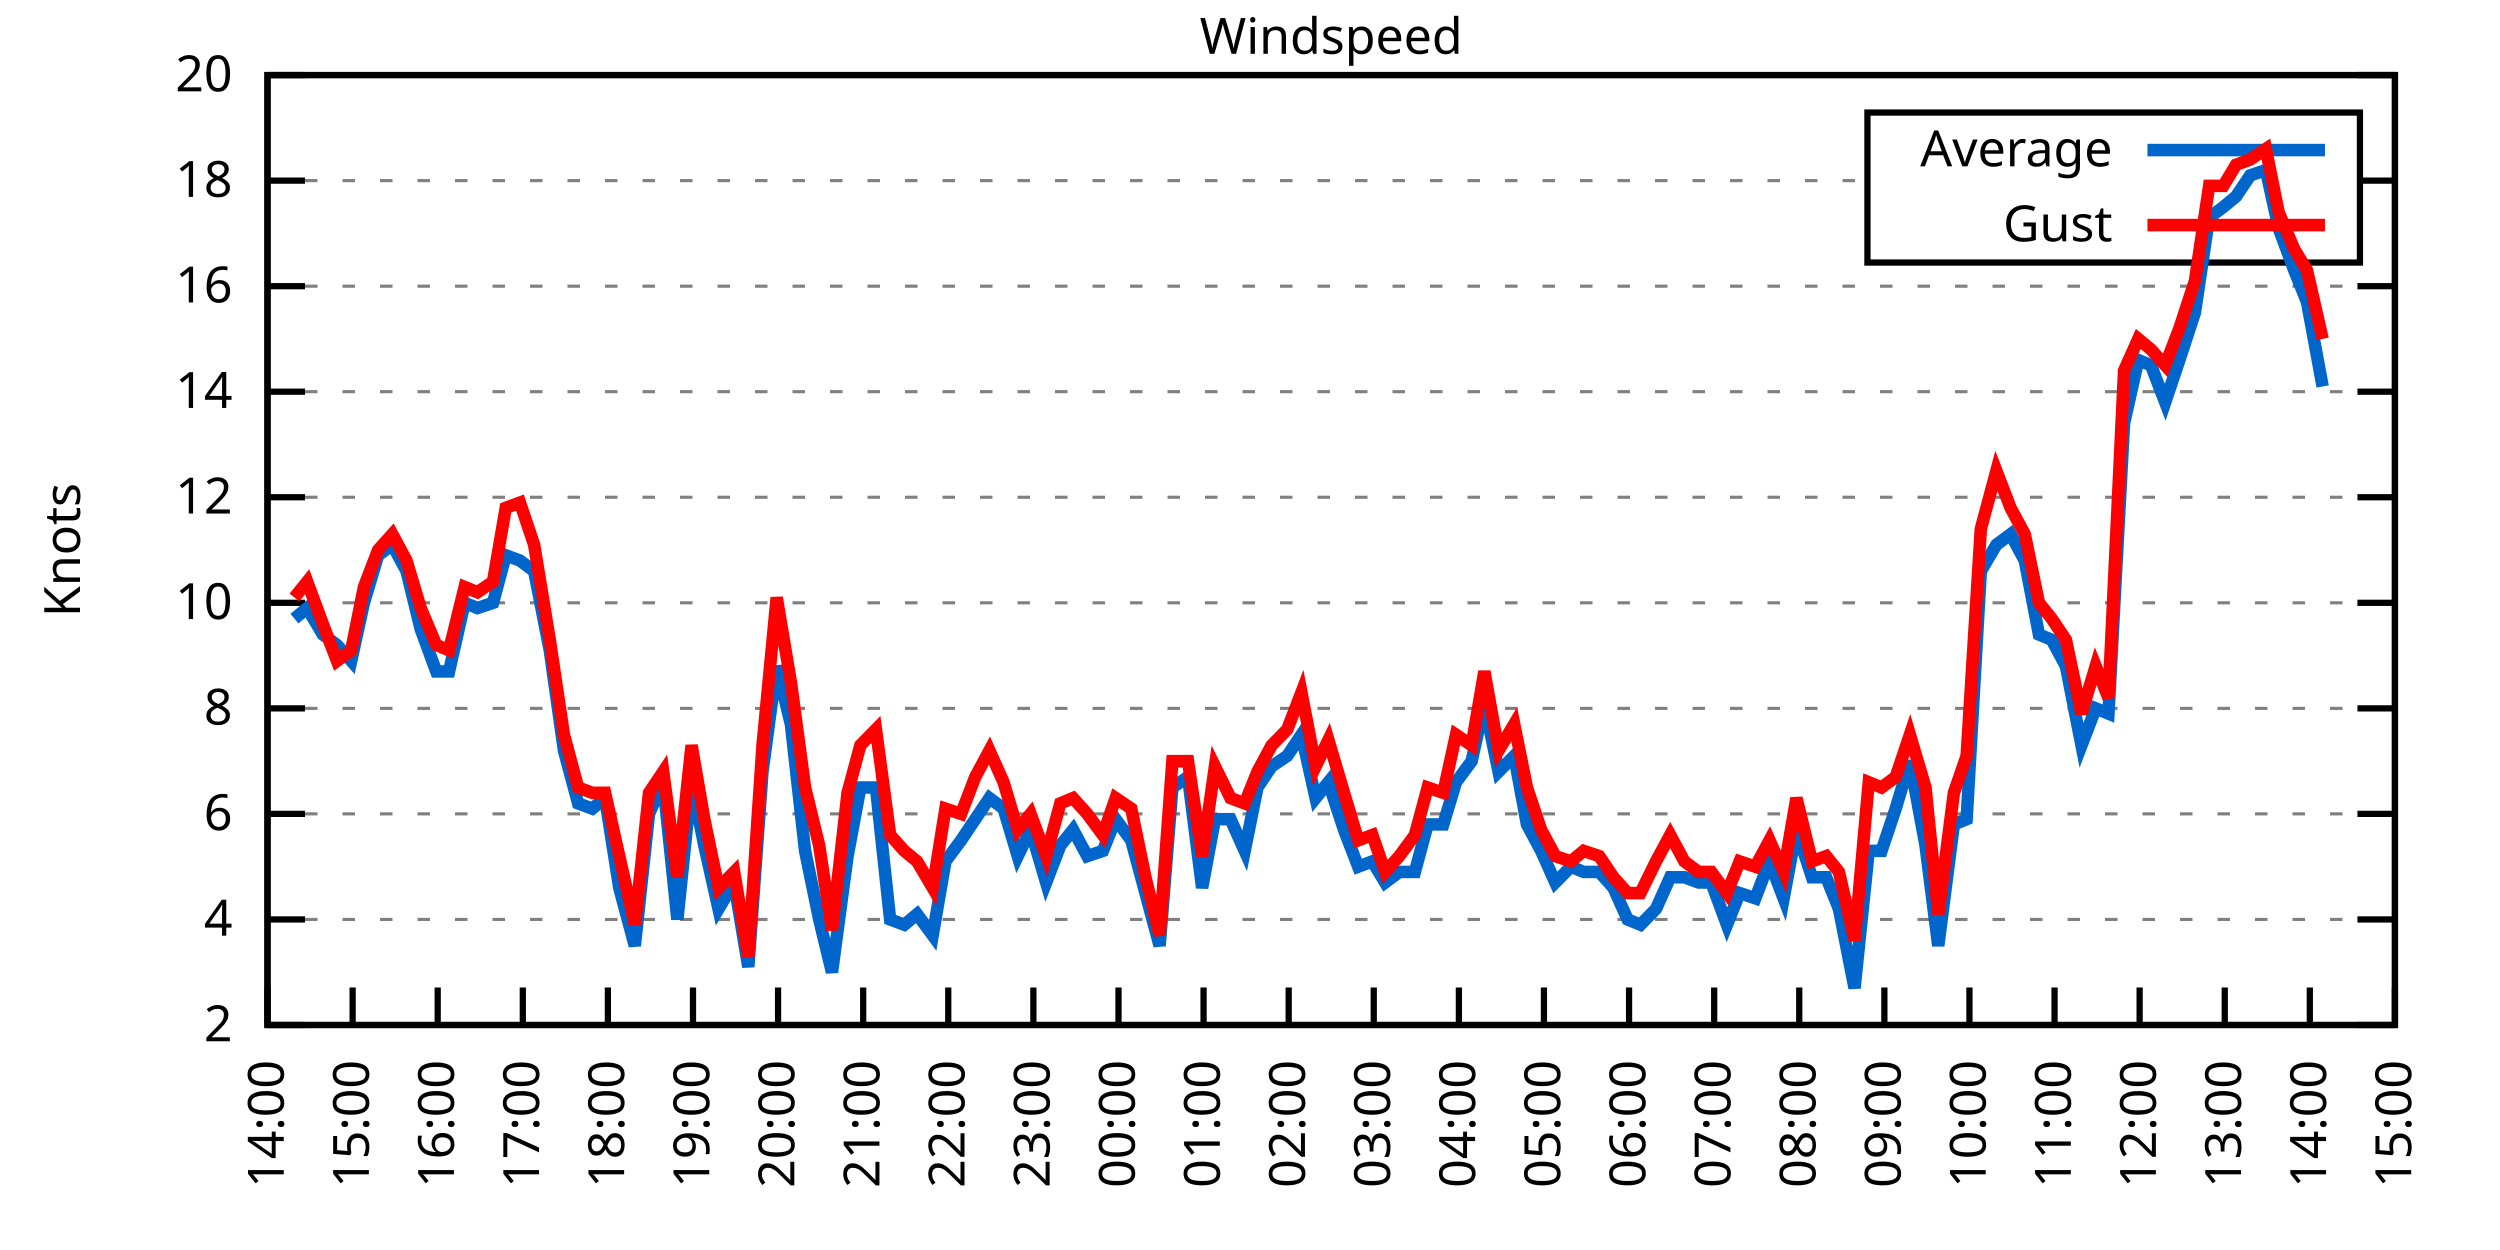
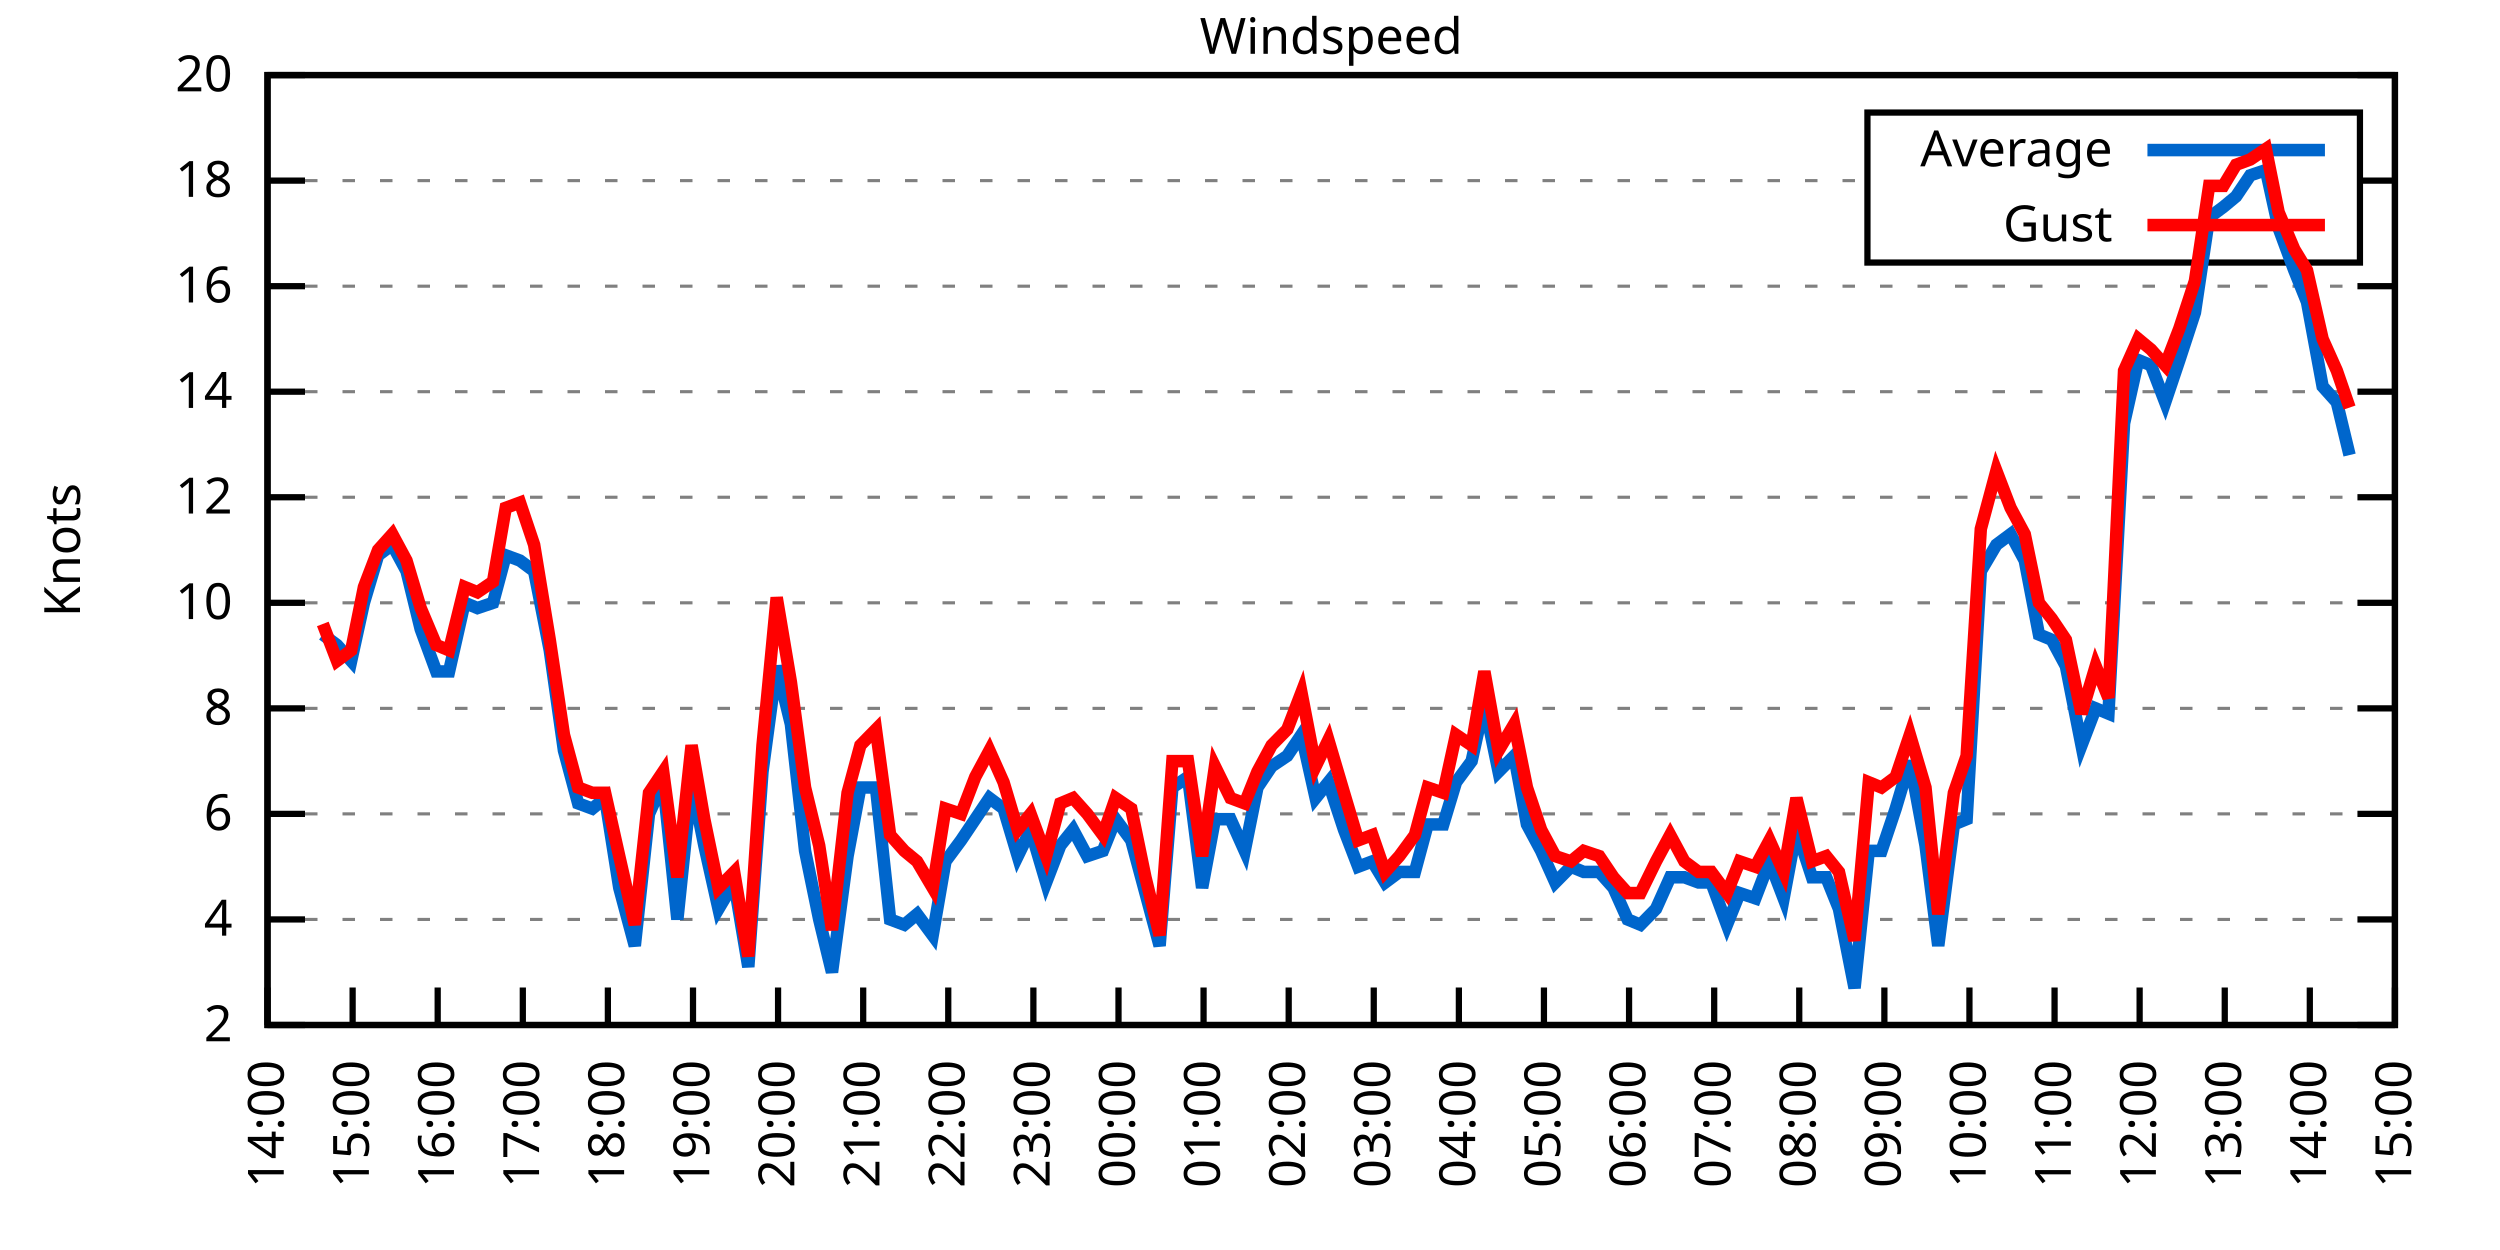
<svg xmlns="http://www.w3.org/2000/svg" xmlns:xlink="http://www.w3.org/1999/xlink" width="400" height="200" viewBox="0 0 400 200">
  <g id="gnuplot_canvas">
    <rect x="0" y="0" width="400" height="200" fill="none" />
    <defs>
      <circle id="gpDot" r="0.5" stroke-width="0.5" stroke="currentColor" />
      <path id="gpPt0" stroke-width="0.333" stroke="currentColor" d="M-1,0 h2 M0,-1 v2" />
      <path id="gpPt1" stroke-width="0.333" stroke="currentColor" d="M-1,-1 L1,1 M1,-1 L-1,1" />
      <path id="gpPt2" stroke-width="0.333" stroke="currentColor" d="M-1,0 L1,0 M0,-1 L0,1 M-1,-1 L1,1 M-1,1 L1,-1" />
      <rect id="gpPt3" stroke-width="0.333" stroke="currentColor" x="-1" y="-1" width="2" height="2" />
      <rect id="gpPt4" stroke-width="0.333" stroke="currentColor" fill="currentColor" x="-1" y="-1" width="2" height="2" />
      <circle id="gpPt5" stroke-width="0.333" stroke="currentColor" cx="0" cy="0" r="1" />
      <use xlink:href="#gpPt5" id="gpPt6" fill="currentColor" stroke="none" />
      <path id="gpPt7" stroke-width="0.333" stroke="currentColor" d="M0,-1.33 L-1.33,0.67 L1.33,0.67 z" />
      <use xlink:href="#gpPt7" id="gpPt8" fill="currentColor" stroke="none" />
      <use xlink:href="#gpPt7" id="gpPt9" stroke="currentColor" transform="rotate(180)" />
      <use xlink:href="#gpPt9" id="gpPt10" fill="currentColor" stroke="none" />
      <use xlink:href="#gpPt3" id="gpPt11" stroke="currentColor" transform="rotate(45)" />
      <use xlink:href="#gpPt11" id="gpPt12" fill="currentColor" stroke="none" />
      <path id="gpPt13" stroke-width="0.333" stroke="currentColor" d="M0,1.330 L1.265,0.411 L0.782,-1.067 L-0.782,-1.076 L-1.265,0.411 z" />
      <use xlink:href="#gpPt13" id="gpPt14" fill="currentColor" stroke="none" />
      <filter id="textbox" filterUnits="objectBoundingBox" x="0" y="0" height="1" width="1">
        <feFlood flood-color="white" flood-opacity="1" result="bgnd" />
        <feComposite in="SourceGraphic" in2="bgnd" operator="atop" />
      </filter>
      <filter id="greybox" filterUnits="objectBoundingBox" x="0" y="0" height="1" width="1">
        <feFlood flood-color="lightgrey" flood-opacity="1" result="grey" />
        <feComposite in="SourceGraphic" in2="grey" operator="atop" />
      </filter>
    </defs>
    <g fill="none" color="white" stroke="currentColor" stroke-width="1.00" stroke-linecap="butt" stroke-linejoin="miter">
</g>
    <g fill="none" color="black" stroke="currentColor" stroke-width="1.00" stroke-linecap="butt" stroke-linejoin="miter">
      <g stroke="none" shape-rendering="crispEdges">
        <polygon fill="rgb(255, 255, 255)" points="42.80,164.00 383.18,164.00 383.18,12.02 42.80,12.02 " />
      </g>
    </g>
    <g fill="none" color="black" stroke="currentColor" stroke-width="1.00" stroke-linecap="butt" stroke-linejoin="miter">
</g>
    <g fill="none" color="black" stroke="black" stroke-width="0.50" stroke-linecap="butt" stroke-linejoin="miter">
</g>
    <g fill="none" color="gray" stroke="currentColor" stroke-width="0.50" stroke-linecap="butt" stroke-linejoin="miter">
      <path stroke="gray" stroke-dasharray="2,4" class="gridline" d="M42.80,164.00 L383.19,164.00  " />
    </g>
    <g fill="none" color="gray" stroke="gray" stroke-width="1.00" stroke-linecap="butt" stroke-linejoin="miter">
</g>
    <g fill="none" color="black" stroke="currentColor" stroke-width="1.00" stroke-linecap="butt" stroke-linejoin="miter">
      <path stroke="black" d="M42.80,164.00 L48.80,164.00 M383.19,164.00 L377.19,164.00  " />
      <g transform="translate(37.20,166.60)" stroke="none" fill="black" font-family="Sans" font-size="8.00" text-anchor="end">
        <text>
          <tspan font-family="Sans"> 2</tspan>
        </text>
      </g>
    </g>
    <g fill="none" color="black" stroke="currentColor" stroke-width="1.00" stroke-linecap="butt" stroke-linejoin="miter">
</g>
    <g fill="none" color="black" stroke="black" stroke-width="0.50" stroke-linecap="butt" stroke-linejoin="miter">
</g>
    <g fill="none" color="gray" stroke="currentColor" stroke-width="0.50" stroke-linecap="butt" stroke-linejoin="miter">
      <path stroke="gray" stroke-dasharray="2,4" class="gridline" d="M42.80,147.11 L383.19,147.11  " />
    </g>
    <g fill="none" color="gray" stroke="gray" stroke-width="1.00" stroke-linecap="butt" stroke-linejoin="miter">
</g>
    <g fill="none" color="black" stroke="currentColor" stroke-width="1.00" stroke-linecap="butt" stroke-linejoin="miter">
      <path stroke="black" d="M42.80,147.11 L48.80,147.11 M383.19,147.11 L377.19,147.11  " />
      <g transform="translate(37.20,149.71)" stroke="none" fill="black" font-family="Sans" font-size="8.00" text-anchor="end">
        <text>
          <tspan font-family="Sans"> 4</tspan>
        </text>
      </g>
    </g>
    <g fill="none" color="black" stroke="currentColor" stroke-width="1.00" stroke-linecap="butt" stroke-linejoin="miter">
</g>
    <g fill="none" color="black" stroke="black" stroke-width="0.50" stroke-linecap="butt" stroke-linejoin="miter">
</g>
    <g fill="none" color="gray" stroke="currentColor" stroke-width="0.50" stroke-linecap="butt" stroke-linejoin="miter">
      <path stroke="gray" stroke-dasharray="2,4" class="gridline" d="M42.80,130.22 L383.19,130.22  " />
    </g>
    <g fill="none" color="gray" stroke="gray" stroke-width="1.00" stroke-linecap="butt" stroke-linejoin="miter">
</g>
    <g fill="none" color="black" stroke="currentColor" stroke-width="1.00" stroke-linecap="butt" stroke-linejoin="miter">
      <path stroke="black" d="M42.80,130.22 L48.80,130.22 M383.19,130.22 L377.19,130.22  " />
      <g transform="translate(37.20,132.82)" stroke="none" fill="black" font-family="Sans" font-size="8.00" text-anchor="end">
        <text>
          <tspan font-family="Sans"> 6</tspan>
        </text>
      </g>
    </g>
    <g fill="none" color="black" stroke="currentColor" stroke-width="1.00" stroke-linecap="butt" stroke-linejoin="miter">
</g>
    <g fill="none" color="black" stroke="black" stroke-width="0.50" stroke-linecap="butt" stroke-linejoin="miter">
</g>
    <g fill="none" color="gray" stroke="currentColor" stroke-width="0.50" stroke-linecap="butt" stroke-linejoin="miter">
      <path stroke="gray" stroke-dasharray="2,4" class="gridline" d="M42.80,113.34 L383.19,113.34  " />
    </g>
    <g fill="none" color="gray" stroke="gray" stroke-width="1.00" stroke-linecap="butt" stroke-linejoin="miter">
</g>
    <g fill="none" color="black" stroke="currentColor" stroke-width="1.00" stroke-linecap="butt" stroke-linejoin="miter">
      <path stroke="black" d="M42.80,113.34 L48.80,113.34 M383.19,113.34 L377.19,113.34  " />
      <g transform="translate(37.20,115.94)" stroke="none" fill="black" font-family="Sans" font-size="8.00" text-anchor="end">
        <text>
          <tspan font-family="Sans"> 8</tspan>
        </text>
      </g>
    </g>
    <g fill="none" color="black" stroke="currentColor" stroke-width="1.00" stroke-linecap="butt" stroke-linejoin="miter">
</g>
    <g fill="none" color="black" stroke="black" stroke-width="0.50" stroke-linecap="butt" stroke-linejoin="miter">
</g>
    <g fill="none" color="gray" stroke="currentColor" stroke-width="0.50" stroke-linecap="butt" stroke-linejoin="miter">
      <path stroke="gray" stroke-dasharray="2,4" class="gridline" d="M42.80,96.45 L383.19,96.45  " />
    </g>
    <g fill="none" color="gray" stroke="gray" stroke-width="1.00" stroke-linecap="butt" stroke-linejoin="miter">
</g>
    <g fill="none" color="black" stroke="currentColor" stroke-width="1.00" stroke-linecap="butt" stroke-linejoin="miter">
      <path stroke="black" d="M42.80,96.45 L48.80,96.45 M383.19,96.45 L377.19,96.45  " />
      <g transform="translate(37.20,99.05)" stroke="none" fill="black" font-family="Sans" font-size="8.00" text-anchor="end">
        <text>
          <tspan font-family="Sans"> 10</tspan>
        </text>
      </g>
    </g>
    <g fill="none" color="black" stroke="currentColor" stroke-width="1.00" stroke-linecap="butt" stroke-linejoin="miter">
</g>
    <g fill="none" color="black" stroke="black" stroke-width="0.50" stroke-linecap="butt" stroke-linejoin="miter">
</g>
    <g fill="none" color="gray" stroke="currentColor" stroke-width="0.50" stroke-linecap="butt" stroke-linejoin="miter">
      <path stroke="gray" stroke-dasharray="2,4" class="gridline" d="M42.80,79.56 L383.19,79.56  " />
    </g>
    <g fill="none" color="gray" stroke="gray" stroke-width="1.00" stroke-linecap="butt" stroke-linejoin="miter">
</g>
    <g fill="none" color="black" stroke="currentColor" stroke-width="1.00" stroke-linecap="butt" stroke-linejoin="miter">
      <path stroke="black" d="M42.80,79.56 L48.80,79.56 M383.19,79.56 L377.19,79.56  " />
      <g transform="translate(37.20,82.16)" stroke="none" fill="black" font-family="Sans" font-size="8.00" text-anchor="end">
        <text>
          <tspan font-family="Sans"> 12</tspan>
        </text>
      </g>
    </g>
    <g fill="none" color="black" stroke="currentColor" stroke-width="1.00" stroke-linecap="butt" stroke-linejoin="miter">
</g>
    <g fill="none" color="black" stroke="black" stroke-width="0.50" stroke-linecap="butt" stroke-linejoin="miter">
</g>
    <g fill="none" color="gray" stroke="currentColor" stroke-width="0.50" stroke-linecap="butt" stroke-linejoin="miter">
      <path stroke="gray" stroke-dasharray="2,4" class="gridline" d="M42.80,62.67 L383.19,62.67  " />
    </g>
    <g fill="none" color="gray" stroke="gray" stroke-width="1.00" stroke-linecap="butt" stroke-linejoin="miter">
</g>
    <g fill="none" color="black" stroke="currentColor" stroke-width="1.00" stroke-linecap="butt" stroke-linejoin="miter">
      <path stroke="black" d="M42.80,62.67 L48.80,62.67 M383.19,62.67 L377.19,62.67  " />
      <g transform="translate(37.20,65.27)" stroke="none" fill="black" font-family="Sans" font-size="8.00" text-anchor="end">
        <text>
          <tspan font-family="Sans"> 14</tspan>
        </text>
      </g>
    </g>
    <g fill="none" color="black" stroke="currentColor" stroke-width="1.00" stroke-linecap="butt" stroke-linejoin="miter">
</g>
    <g fill="none" color="black" stroke="black" stroke-width="0.50" stroke-linecap="butt" stroke-linejoin="miter">
</g>
    <g fill="none" color="gray" stroke="currentColor" stroke-width="0.50" stroke-linecap="butt" stroke-linejoin="miter">
      <path stroke="gray" stroke-dasharray="2,4" class="gridline" d="M42.80,45.79 L383.19,45.79  " />
    </g>
    <g fill="none" color="gray" stroke="gray" stroke-width="1.00" stroke-linecap="butt" stroke-linejoin="miter">
</g>
    <g fill="none" color="black" stroke="currentColor" stroke-width="1.00" stroke-linecap="butt" stroke-linejoin="miter">
      <path stroke="black" d="M42.80,45.79 L48.80,45.79 M383.19,45.79 L377.19,45.79  " />
      <g transform="translate(37.20,48.39)" stroke="none" fill="black" font-family="Sans" font-size="8.00" text-anchor="end">
        <text>
          <tspan font-family="Sans"> 16</tspan>
        </text>
      </g>
    </g>
    <g fill="none" color="black" stroke="currentColor" stroke-width="1.00" stroke-linecap="butt" stroke-linejoin="miter">
</g>
    <g fill="none" color="black" stroke="black" stroke-width="0.50" stroke-linecap="butt" stroke-linejoin="miter">
</g>
    <g fill="none" color="gray" stroke="currentColor" stroke-width="0.50" stroke-linecap="butt" stroke-linejoin="miter">
      <path stroke="gray" stroke-dasharray="2,4" class="gridline" d="M42.80,28.90 L298.79,28.90 M377.59,28.90 L383.19,28.90  " />
    </g>
    <g fill="none" color="gray" stroke="gray" stroke-width="1.00" stroke-linecap="butt" stroke-linejoin="miter">
</g>
    <g fill="none" color="black" stroke="currentColor" stroke-width="1.00" stroke-linecap="butt" stroke-linejoin="miter">
      <path stroke="black" d="M42.80,28.90 L48.80,28.90 M383.19,28.90 L377.19,28.90  " />
      <g transform="translate(37.20,31.50)" stroke="none" fill="black" font-family="Sans" font-size="8.00" text-anchor="end">
        <text>
          <tspan font-family="Sans"> 18</tspan>
        </text>
      </g>
    </g>
    <g fill="none" color="black" stroke="currentColor" stroke-width="1.00" stroke-linecap="butt" stroke-linejoin="miter">
</g>
    <g fill="none" color="black" stroke="black" stroke-width="0.50" stroke-linecap="butt" stroke-linejoin="miter">
</g>
    <g fill="none" color="gray" stroke="currentColor" stroke-width="0.50" stroke-linecap="butt" stroke-linejoin="miter">
      <path stroke="gray" stroke-dasharray="2,4" class="gridline" d="M42.80,12.01 L383.19,12.01  " />
    </g>
    <g fill="none" color="gray" stroke="gray" stroke-width="1.00" stroke-linecap="butt" stroke-linejoin="miter">
</g>
    <g fill="none" color="black" stroke="currentColor" stroke-width="1.00" stroke-linecap="butt" stroke-linejoin="miter">
      <path stroke="black" d="M42.80,12.01 L48.80,12.01 M383.19,12.01 L377.19,12.01  " />
      <g transform="translate(37.20,14.61)" stroke="none" fill="black" font-family="Sans" font-size="8.00" text-anchor="end">
        <text>
          <tspan font-family="Sans"> 20</tspan>
        </text>
      </g>
    </g>
    <g fill="none" color="black" stroke="currentColor" stroke-width="1.00" stroke-linecap="butt" stroke-linejoin="miter">
      <path stroke="black" d="M42.80,164.00 L42.80,158.00  " />
      <g transform="translate(45.40,169.60) rotate(270.00)" stroke="none" fill="black" font-family="Sans" font-size="8.00" text-anchor="end">
        <text>
          <tspan font-family="Sans">14:00</tspan>
        </text>
      </g>
    </g>
    <g fill="none" color="black" stroke="currentColor" stroke-width="1.00" stroke-linecap="butt" stroke-linejoin="miter">
      <path stroke="black" d="M56.42,164.00 L56.42,158.00  " />
      <g transform="translate(59.02,169.60) rotate(270.00)" stroke="none" fill="black" font-family="Sans" font-size="8.00" text-anchor="end">
        <text>
          <tspan font-family="Sans">15:00</tspan>
        </text>
      </g>
    </g>
    <g fill="none" color="black" stroke="currentColor" stroke-width="1.00" stroke-linecap="butt" stroke-linejoin="miter">
      <path stroke="black" d="M70.03,164.00 L70.03,158.00  " />
      <g transform="translate(72.63,169.60) rotate(270.00)" stroke="none" fill="black" font-family="Sans" font-size="8.00" text-anchor="end">
        <text>
          <tspan font-family="Sans">16:00</tspan>
        </text>
      </g>
    </g>
    <g fill="none" color="black" stroke="currentColor" stroke-width="1.00" stroke-linecap="butt" stroke-linejoin="miter">
      <path stroke="black" d="M83.65,164.00 L83.65,158.00  " />
      <g transform="translate(86.25,169.60) rotate(270.00)" stroke="none" fill="black" font-family="Sans" font-size="8.00" text-anchor="end">
        <text>
          <tspan font-family="Sans">17:00</tspan>
        </text>
      </g>
    </g>
    <g fill="none" color="black" stroke="currentColor" stroke-width="1.00" stroke-linecap="butt" stroke-linejoin="miter">
      <path stroke="black" d="M97.26,164.00 L97.26,158.00  " />
      <g transform="translate(99.86,169.60) rotate(270.00)" stroke="none" fill="black" font-family="Sans" font-size="8.00" text-anchor="end">
        <text>
          <tspan font-family="Sans">18:00</tspan>
        </text>
      </g>
    </g>
    <g fill="none" color="black" stroke="currentColor" stroke-width="1.00" stroke-linecap="butt" stroke-linejoin="miter">
      <path stroke="black" d="M110.88,164.00 L110.88,158.00  " />
      <g transform="translate(113.48,169.60) rotate(270.00)" stroke="none" fill="black" font-family="Sans" font-size="8.00" text-anchor="end">
        <text>
          <tspan font-family="Sans">19:00</tspan>
        </text>
      </g>
    </g>
    <g fill="none" color="black" stroke="currentColor" stroke-width="1.00" stroke-linecap="butt" stroke-linejoin="miter">
      <path stroke="black" d="M124.49,164.00 L124.49,158.00  " />
      <g transform="translate(127.09,169.60) rotate(270.00)" stroke="none" fill="black" font-family="Sans" font-size="8.00" text-anchor="end">
        <text>
          <tspan font-family="Sans">20:00</tspan>
        </text>
      </g>
    </g>
    <g fill="none" color="black" stroke="currentColor" stroke-width="1.00" stroke-linecap="butt" stroke-linejoin="miter">
      <path stroke="black" d="M138.11,164.00 L138.11,158.00  " />
      <g transform="translate(140.71,169.60) rotate(270.00)" stroke="none" fill="black" font-family="Sans" font-size="8.00" text-anchor="end">
        <text>
          <tspan font-family="Sans">21:00</tspan>
        </text>
      </g>
    </g>
    <g fill="none" color="black" stroke="currentColor" stroke-width="1.00" stroke-linecap="butt" stroke-linejoin="miter">
      <path stroke="black" d="M151.72,164.00 L151.72,158.00  " />
      <g transform="translate(154.32,169.60) rotate(270.00)" stroke="none" fill="black" font-family="Sans" font-size="8.00" text-anchor="end">
        <text>
          <tspan font-family="Sans">22:00</tspan>
        </text>
      </g>
    </g>
    <g fill="none" color="black" stroke="currentColor" stroke-width="1.00" stroke-linecap="butt" stroke-linejoin="miter">
      <path stroke="black" d="M165.34,164.00 L165.34,158.00  " />
      <g transform="translate(167.94,169.60) rotate(270.00)" stroke="none" fill="black" font-family="Sans" font-size="8.00" text-anchor="end">
        <text>
          <tspan font-family="Sans">23:00</tspan>
        </text>
      </g>
    </g>
    <g fill="none" color="black" stroke="currentColor" stroke-width="1.00" stroke-linecap="butt" stroke-linejoin="miter">
      <path stroke="black" d="M178.96,164.00 L178.96,158.00  " />
      <g transform="translate(181.56,169.60) rotate(270.00)" stroke="none" fill="black" font-family="Sans" font-size="8.00" text-anchor="end">
        <text>
          <tspan font-family="Sans">00:00</tspan>
        </text>
      </g>
    </g>
    <g fill="none" color="black" stroke="currentColor" stroke-width="1.00" stroke-linecap="butt" stroke-linejoin="miter">
      <path stroke="black" d="M192.57,164.00 L192.57,158.00  " />
      <g transform="translate(195.17,169.60) rotate(270.00)" stroke="none" fill="black" font-family="Sans" font-size="8.00" text-anchor="end">
        <text>
          <tspan font-family="Sans">01:00</tspan>
        </text>
      </g>
    </g>
    <g fill="none" color="black" stroke="currentColor" stroke-width="1.00" stroke-linecap="butt" stroke-linejoin="miter">
      <path stroke="black" d="M206.19,164.00 L206.19,158.00  " />
      <g transform="translate(208.79,169.60) rotate(270.00)" stroke="none" fill="black" font-family="Sans" font-size="8.00" text-anchor="end">
        <text>
          <tspan font-family="Sans">02:00</tspan>
        </text>
      </g>
    </g>
    <g fill="none" color="black" stroke="currentColor" stroke-width="1.00" stroke-linecap="butt" stroke-linejoin="miter">
      <path stroke="black" d="M219.80,164.00 L219.80,158.00  " />
      <g transform="translate(222.40,169.60) rotate(270.00)" stroke="none" fill="black" font-family="Sans" font-size="8.00" text-anchor="end">
        <text>
          <tspan font-family="Sans">03:00</tspan>
        </text>
      </g>
    </g>
    <g fill="none" color="black" stroke="currentColor" stroke-width="1.00" stroke-linecap="butt" stroke-linejoin="miter">
      <path stroke="black" d="M233.42,164.00 L233.42,158.00  " />
      <g transform="translate(236.02,169.60) rotate(270.00)" stroke="none" fill="black" font-family="Sans" font-size="8.00" text-anchor="end">
        <text>
          <tspan font-family="Sans">04:00</tspan>
        </text>
      </g>
    </g>
    <g fill="none" color="black" stroke="currentColor" stroke-width="1.00" stroke-linecap="butt" stroke-linejoin="miter">
      <path stroke="black" d="M247.03,164.00 L247.03,158.00  " />
      <g transform="translate(249.63,169.60) rotate(270.00)" stroke="none" fill="black" font-family="Sans" font-size="8.00" text-anchor="end">
        <text>
          <tspan font-family="Sans">05:00</tspan>
        </text>
      </g>
    </g>
    <g fill="none" color="black" stroke="currentColor" stroke-width="1.00" stroke-linecap="butt" stroke-linejoin="miter">
      <path stroke="black" d="M260.65,164.00 L260.65,158.00  " />
      <g transform="translate(263.25,169.60) rotate(270.00)" stroke="none" fill="black" font-family="Sans" font-size="8.00" text-anchor="end">
        <text>
          <tspan font-family="Sans">06:00</tspan>
        </text>
      </g>
    </g>
    <g fill="none" color="black" stroke="currentColor" stroke-width="1.00" stroke-linecap="butt" stroke-linejoin="miter">
      <path stroke="black" d="M274.27,164.00 L274.27,158.00  " />
      <g transform="translate(276.87,169.60) rotate(270.00)" stroke="none" fill="black" font-family="Sans" font-size="8.00" text-anchor="end">
        <text>
          <tspan font-family="Sans">07:00</tspan>
        </text>
      </g>
    </g>
    <g fill="none" color="black" stroke="currentColor" stroke-width="1.00" stroke-linecap="butt" stroke-linejoin="miter">
      <path stroke="black" d="M287.88,164.00 L287.88,158.00  " />
      <g transform="translate(290.48,169.60) rotate(270.00)" stroke="none" fill="black" font-family="Sans" font-size="8.00" text-anchor="end">
        <text>
          <tspan font-family="Sans">08:00</tspan>
        </text>
      </g>
    </g>
    <g fill="none" color="black" stroke="currentColor" stroke-width="1.00" stroke-linecap="butt" stroke-linejoin="miter">
      <path stroke="black" d="M301.50,164.00 L301.50,158.00  " />
      <g transform="translate(304.10,169.60) rotate(270.00)" stroke="none" fill="black" font-family="Sans" font-size="8.00" text-anchor="end">
        <text>
          <tspan font-family="Sans">09:00</tspan>
        </text>
      </g>
    </g>
    <g fill="none" color="black" stroke="currentColor" stroke-width="1.00" stroke-linecap="butt" stroke-linejoin="miter">
      <path stroke="black" d="M315.11,164.00 L315.11,158.00  " />
      <g transform="translate(317.71,169.60) rotate(270.00)" stroke="none" fill="black" font-family="Sans" font-size="8.00" text-anchor="end">
        <text>
          <tspan font-family="Sans">10:00</tspan>
        </text>
      </g>
    </g>
    <g fill="none" color="black" stroke="currentColor" stroke-width="1.00" stroke-linecap="butt" stroke-linejoin="miter">
      <path stroke="black" d="M328.73,164.00 L328.73,158.00  " />
      <g transform="translate(331.33,169.60) rotate(270.00)" stroke="none" fill="black" font-family="Sans" font-size="8.00" text-anchor="end">
        <text>
          <tspan font-family="Sans">11:00</tspan>
        </text>
      </g>
    </g>
    <g fill="none" color="black" stroke="currentColor" stroke-width="1.00" stroke-linecap="butt" stroke-linejoin="miter">
      <path stroke="black" d="M342.34,164.00 L342.34,158.00  " />
      <g transform="translate(344.94,169.60) rotate(270.00)" stroke="none" fill="black" font-family="Sans" font-size="8.00" text-anchor="end">
        <text>
          <tspan font-family="Sans">12:00</tspan>
        </text>
      </g>
    </g>
    <g fill="none" color="black" stroke="currentColor" stroke-width="1.00" stroke-linecap="butt" stroke-linejoin="miter">
      <path stroke="black" d="M355.96,164.00 L355.96,158.00  " />
      <g transform="translate(358.56,169.60) rotate(270.00)" stroke="none" fill="black" font-family="Sans" font-size="8.00" text-anchor="end">
        <text>
          <tspan font-family="Sans">13:00</tspan>
        </text>
      </g>
    </g>
    <g fill="none" color="black" stroke="currentColor" stroke-width="1.00" stroke-linecap="butt" stroke-linejoin="miter">
      <path stroke="black" d="M369.57,164.00 L369.57,158.00  " />
      <g transform="translate(372.17,169.60) rotate(270.00)" stroke="none" fill="black" font-family="Sans" font-size="8.00" text-anchor="end">
        <text>
          <tspan font-family="Sans">14:00</tspan>
        </text>
      </g>
    </g>
    <g fill="none" color="black" stroke="currentColor" stroke-width="1.00" stroke-linecap="butt" stroke-linejoin="miter">
      <path stroke="black" d="M383.19,164.00 L383.19,158.00  " />
      <g transform="translate(385.79,169.60) rotate(270.00)" stroke="none" fill="black" font-family="Sans" font-size="8.00" text-anchor="end">
        <text>
          <tspan font-family="Sans">15:00</tspan>
        </text>
      </g>
    </g>
    <g fill="none" color="black" stroke="currentColor" stroke-width="1.00" stroke-linecap="butt" stroke-linejoin="miter">
</g>
    <g fill="none" color="black" stroke="currentColor" stroke-width="1.00" stroke-linecap="butt" stroke-linejoin="miter">
      <path stroke="black" d="M42.80,12.01 L42.80,164.00 L383.19,164.00 L383.19,12.01 L42.80,12.01 Z  " />
    </g>
    <g fill="none" color="black" stroke="currentColor" stroke-width="1.00" stroke-linecap="butt" stroke-linejoin="miter">
</g>
    <g fill="none" color="black" stroke="currentColor" stroke-width="1.00" stroke-linecap="butt" stroke-linejoin="miter">
      <path stroke="black" d="M298.79,42.01 L298.79,18.01 L377.59,18.01 L377.59,42.01 L298.79,42.01 Z  " />
    </g>
    <g id="Windspeed_plot_1">
      <g fill="none" color="white" stroke="black" stroke-width="2.00" stroke-linecap="butt" stroke-linejoin="miter">
</g>
      <g fill="none" color="black" stroke="currentColor" stroke-width="2.00" stroke-linecap="butt" stroke-linejoin="miter">
        <g transform="translate(337.99,26.61)" stroke="none" fill="black" font-family="Sans" font-size="8.00" text-anchor="end">
          <text>
            <tspan font-family="Sans">Average</tspan>
          </text>
        </g>
      </g>
      <g fill="none" color="black" stroke="currentColor" stroke-width="2.00" stroke-linecap="butt" stroke-linejoin="miter">
-         <path stroke="rgb(  0, 102, 204)" d="M343.59,24.01 L371.99,24.01 M47.11,98.98 L49.15,97.29 L51.65,101.52 L53.92,103.20 L56.19,105.74 L58.23,96.45   L60.50,88.85 L62.77,87.16 L65.04,91.38 L67.31,100.67 L69.80,107.43 L71.85,107.43 L74.34,96.45 L76.39,97.29   L78.88,96.45 L80.92,88.85 L83.19,89.69 L85.46,91.38 L87.96,104.05 L90.23,120.09 L92.50,128.54 L94.77,129.38   L96.81,127.69 L99.08,142.05 L101.57,151.33 L103.84,130.22 L106.11,125.16 L108.38,147.11 L110.65,125.16 L112.69,135.29   L114.96,145.42 L117.46,141.20 L119.73,154.71 L122.00,123.47 L124.27,106.58 L126.54,115.87 L128.81,136.14 L131.07,147.11   L133.12,155.56 L135.61,136.98 L137.66,126.00 L140.15,126.00 L142.42,147.11 L144.69,147.96 L146.73,146.27 L149.23,149.65   L151.27,137.82 L153.77,134.45 L156.04,131.07 L158.31,127.69 L160.57,129.38 L162.84,136.98 L164.89,132.76 L167.38,141.20   L169.65,135.29 L171.69,132.76 L173.96,136.98 L176.46,136.14 L178.50,131.07 L181.00,134.45 L183.27,142.89 L185.54,151.33   L187.58,126.00 L190.08,124.31 L192.34,142.05 L194.39,131.07 L196.88,131.07 L199.15,136.14 L201.19,126.00 L203.46,122.62   L205.96,120.94 L208.23,117.56 L210.50,127.69 L212.54,125.16 L215.04,132.76 L217.31,138.67 L219.58,137.82 L221.62,141.20   L223.89,139.51 L226.38,139.51 L228.43,131.91 L230.92,131.91 L232.96,125.16 L235.46,121.78 L237.50,112.49 L239.77,123.47   L242.27,120.94 L244.31,131.91 L246.58,136.14 L248.85,141.20 L251.35,138.67 L253.39,139.51 L255.88,139.51 L258.15,142.05   L260.42,147.11 L262.47,147.96 L264.96,145.42 L267.23,140.36 L269.50,140.36 L271.77,141.20 L273.81,141.20 L276.31,147.96   L278.35,142.89 L280.85,143.73 L283.12,137.82 L285.38,143.73 L287.43,132.76 L289.92,140.36 L292.19,140.36 L294.23,145.42   L296.73,158.09 L299.00,136.14 L301.04,136.14 L303.31,129.38 L305.58,121.78 L308.08,135.29 L310.12,151.33 L312.62,131.91   L314.66,131.07 L316.93,91.38 L319.42,87.16 L321.69,85.47 L323.96,89.69 L326.23,101.52 L328.27,102.36 L330.54,106.58   L333.04,119.25 L335.31,113.34 L337.35,114.18 L339.85,67.74 L342.12,57.61 L344.16,58.45 L346.43,64.36 L348.70,57.61   L351.19,50.01 L353.46,34.81 L355.73,33.12 L357.77,31.43 L360.04,28.05 L362.54,27.21 L364.58,36.50 L367.08,43.25   L369.12,48.32 L371.62,61.83  " />
+         <path stroke="rgb(  0, 102, 204)" d="M343.59,24.01 L371.99,24.01 M51.65,101.52 L53.92,103.20 L56.19,105.74 L58.23,96.45 L60.50,88.85 L62.77,87.16   L65.04,91.38 L67.31,100.67 L69.80,107.43 L71.85,107.43 L74.34,96.45 L76.39,97.29 L78.88,96.45 L80.92,88.85   L83.19,89.69 L85.46,91.38 L87.96,104.05 L90.23,120.09 L92.50,128.54 L94.77,129.38 L96.81,127.69 L99.08,142.05   L101.57,151.33 L103.84,130.22 L106.11,125.16 L108.38,147.11 L110.65,125.16 L112.69,135.29 L114.96,145.42 L117.46,141.20   L119.73,154.71 L122.00,123.47 L124.27,106.58 L126.54,115.87 L128.81,136.14 L131.07,147.11 L133.12,155.56 L135.61,136.98   L137.66,126.00 L140.15,126.00 L142.42,147.11 L144.69,147.96 L146.73,146.27 L149.23,149.65 L151.27,137.82 L153.77,134.45   L156.04,131.07 L158.31,127.69 L160.57,129.38 L162.84,136.98 L164.89,132.76 L167.38,141.20 L169.65,135.29 L171.69,132.76   L173.96,136.98 L176.46,136.14 L178.50,131.07 L181.00,134.45 L183.27,142.89 L185.54,151.33 L187.58,126.00 L190.08,124.31   L192.34,142.05 L194.39,131.07 L196.88,131.07 L199.15,136.14 L201.19,126.00 L203.46,122.62 L205.96,120.94 L208.23,117.56   L210.50,127.69 L212.54,125.16 L215.04,132.76 L217.31,138.67 L219.58,137.82 L221.62,141.20 L223.89,139.51 L226.38,139.51   L228.43,131.91 L230.92,131.91 L232.96,125.16 L235.46,121.78 L237.50,112.49 L239.77,123.47 L242.27,120.94 L244.31,131.91   L246.58,136.14 L248.85,141.20 L251.35,138.67 L253.39,139.51 L255.88,139.51 L258.15,142.05 L260.42,147.11 L262.47,147.96   L264.96,145.42 L267.23,140.36 L269.50,140.36 L271.77,141.20 L273.81,141.20 L276.31,147.96 L278.35,142.89 L280.85,143.73   L283.12,137.82 L285.38,143.73 L287.43,132.76 L289.92,140.36 L292.19,140.36 L294.23,145.42 L296.73,158.09 L299.00,136.14   L301.04,136.14 L303.31,129.38 L305.58,121.78 L308.08,135.29 L310.12,151.33 L312.62,131.91 L314.66,131.07 L316.93,91.38   L319.42,87.16 L321.69,85.47 L323.96,89.69 L326.23,101.52 L328.27,102.36 L330.54,106.58 L333.04,119.25 L335.31,113.34   L337.35,114.18 L339.85,67.74 L342.12,57.61 L344.16,58.45 L346.43,64.36 L348.70,57.61 L351.19,50.01 L353.46,34.81   L355.73,33.12 L357.77,31.43 L360.04,28.05 L362.54,27.21 L364.58,36.50 L367.08,43.25 L369.12,48.32 L371.62,61.83   L373.89,64.36 L375.93,72.81  " />
      </g>
    </g>
    <g id="Windspeed_plot_2">
      <g fill="none" color="black" stroke="currentColor" stroke-width="2.00" stroke-linecap="butt" stroke-linejoin="miter">
        <g transform="translate(337.99,38.61)" stroke="none" fill="black" font-family="Sans" font-size="8.00" text-anchor="end">
          <text>
            <tspan font-family="Sans">Gust</tspan>
          </text>
        </g>
      </g>
      <g fill="none" color="black" stroke="currentColor" stroke-width="2.00" stroke-linecap="butt" stroke-linejoin="miter">
-         <path stroke="rgb(255,   0,   0)" d="M343.59,36.01 L371.99,36.01 M47.11,95.60 L49.15,93.07 L51.65,99.83 L53.92,105.74 L56.19,104.05 L58.23,93.92   L60.50,88.00 L62.77,85.47 L65.04,89.69 L67.31,97.29 L69.80,103.20 L71.85,104.05 L74.34,93.92 L76.39,94.76   L78.88,93.07 L80.92,81.25 L83.19,80.41 L85.46,87.16 L87.96,102.36 L90.23,117.56 L92.50,126.00 L94.77,126.85   L96.81,126.85 L99.08,136.98 L101.57,147.96 L103.84,126.85 L106.11,123.47 L108.38,140.36 L110.65,119.25 L112.69,131.07   L114.96,142.05 L117.46,139.51 L119.73,153.02 L122.00,119.25 L124.27,95.60 L126.54,109.11 L128.81,126.00 L131.07,135.29   L133.12,148.80 L135.61,126.85 L137.66,119.25 L140.15,116.71 L142.42,133.60 L144.69,136.14 L146.73,137.82 L149.23,142.05   L151.27,129.38 L153.77,130.22 L156.04,124.31 L158.31,120.09 L160.57,125.16 L162.84,132.76 L164.89,130.22 L167.38,136.98   L169.65,128.54 L171.69,127.69 L173.96,130.22 L176.46,133.60 L178.50,127.69 L181.00,129.38 L183.27,140.36 L185.54,149.65   L187.58,121.78 L190.08,121.78 L192.34,136.98 L194.39,122.62 L196.88,127.69 L199.15,128.54 L201.19,123.47 L203.46,119.25   L205.96,116.71 L208.23,110.80 L210.50,122.62 L212.54,118.40 L215.04,126.85 L217.31,134.45 L219.58,133.60 L221.62,139.51   L223.89,136.98 L226.38,133.60 L228.43,126.00 L230.92,126.85 L232.96,117.56 L235.46,119.25 L237.50,107.43 L239.77,120.09   L242.27,115.87 L244.31,126.00 L246.58,132.76 L248.85,136.98 L251.35,137.82 L253.39,136.14 L255.88,136.98 L258.15,140.36   L260.42,142.89 L262.47,142.89 L264.96,137.82 L267.23,133.60 L269.50,137.82 L271.77,139.51 L273.81,139.51 L276.31,142.89   L278.35,137.82 L280.85,138.67 L283.12,134.45 L285.38,139.51 L287.43,127.69 L289.92,137.82 L292.19,136.98 L294.23,139.51   L296.73,150.49 L299.00,125.16 L301.04,126.00 L303.31,124.31 L305.58,117.56 L308.08,126.00 L310.12,146.27 L312.62,126.85   L314.66,120.94 L316.93,84.63 L319.42,75.34 L321.69,81.25 L323.96,85.47 L326.23,96.45 L328.27,98.98 L330.54,102.36   L333.04,114.18 L335.31,106.58 L337.35,111.65 L339.85,59.30 L342.12,54.23 L344.16,55.92 L346.43,58.45 L348.70,52.54   L351.19,44.94 L353.46,29.74 L355.73,29.74 L357.77,26.36 L360.04,25.52 L362.54,23.83 L364.58,33.96 L367.08,39.87   L369.12,43.25 L371.62,54.23  " />
+         <path stroke="rgb(255,   0,   0)" d="M343.59,36.01 L371.99,36.01 M51.65,99.83 L53.92,105.74 L56.19,104.05 L58.23,93.92 L60.50,88.00 L62.77,85.47   L65.04,89.69 L67.31,97.29 L69.80,103.20 L71.85,104.05 L74.34,93.92 L76.39,94.76 L78.88,93.07 L80.92,81.25   L83.19,80.41 L85.46,87.16 L87.96,102.36 L90.23,117.56 L92.50,126.00 L94.77,126.85 L96.81,126.85 L99.08,136.98   L101.57,147.96 L103.84,126.85 L106.11,123.47 L108.38,140.36 L110.65,119.25 L112.69,131.07 L114.96,142.05 L117.46,139.51   L119.73,153.02 L122.00,119.25 L124.27,95.60 L126.54,109.11 L128.81,126.00 L131.07,135.29 L133.12,148.80 L135.61,126.85   L137.66,119.25 L140.15,116.71 L142.42,133.60 L144.69,136.14 L146.73,137.82 L149.23,142.05 L151.27,129.38 L153.77,130.22   L156.04,124.31 L158.31,120.09 L160.57,125.16 L162.84,132.76 L164.89,130.22 L167.38,136.98 L169.65,128.54 L171.69,127.69   L173.96,130.22 L176.46,133.60 L178.50,127.69 L181.00,129.38 L183.27,140.36 L185.54,149.65 L187.58,121.78 L190.08,121.78   L192.34,136.98 L194.39,122.62 L196.88,127.69 L199.15,128.54 L201.19,123.47 L203.46,119.25 L205.96,116.71 L208.23,110.80   L210.50,122.62 L212.54,118.40 L215.04,126.85 L217.31,134.45 L219.58,133.60 L221.62,139.51 L223.89,136.98 L226.38,133.60   L228.43,126.00 L230.92,126.85 L232.96,117.56 L235.46,119.25 L237.50,107.43 L239.77,120.09 L242.27,115.87 L244.31,126.00   L246.58,132.76 L248.85,136.98 L251.35,137.82 L253.39,136.14 L255.88,136.98 L258.15,140.36 L260.42,142.89 L262.47,142.89   L264.96,137.82 L267.23,133.60 L269.50,137.82 L271.77,139.51 L273.81,139.51 L276.31,142.89 L278.35,137.82 L280.85,138.67   L283.12,134.45 L285.38,139.51 L287.43,127.69 L289.92,137.82 L292.19,136.98 L294.23,139.51 L296.73,150.49 L299.00,125.16   L301.04,126.00 L303.31,124.31 L305.58,117.56 L308.08,126.00 L310.12,146.27 L312.62,126.85 L314.66,120.94 L316.93,84.63   L319.42,75.34 L321.69,81.25 L323.96,85.47 L326.23,96.45 L328.27,98.98 L330.54,102.36 L333.04,114.18 L335.31,106.58   L337.35,111.65 L339.85,59.30 L342.12,54.23 L344.16,55.92 L346.43,58.45 L348.70,52.54 L351.19,44.94 L353.46,29.74   L355.73,29.74 L357.77,26.36 L360.04,25.52 L362.54,23.83 L364.58,33.96 L367.08,39.87 L369.12,43.25 L371.62,54.23   L373.89,59.30 L375.93,65.21  " />
      </g>
    </g>
    <g fill="none" color="black" stroke="currentColor" stroke-width="2.00" stroke-linecap="butt" stroke-linejoin="miter">
</g>
    <g fill="none" color="black" stroke="black" stroke-width="1.00" stroke-linecap="butt" stroke-linejoin="miter">
</g>
    <g fill="none" color="black" stroke="currentColor" stroke-width="1.00" stroke-linecap="butt" stroke-linejoin="miter">
      <path stroke="black" d="M42.80,12.01 L42.80,164.00 L383.19,164.00 L383.19,12.01 L42.80,12.01 Z  " />
      <g transform="translate(12.80,88.01) rotate(270.00)" stroke="none" fill="black" font-family="Sans" font-size="8.00" text-anchor="middle">
        <text>
          <tspan font-family="Sans">Knots</tspan>
        </text>
      </g>
    </g>
    <g fill="none" color="black" stroke="currentColor" stroke-width="1.00" stroke-linecap="butt" stroke-linejoin="miter">
</g>
    <g fill="none" color="black" stroke="currentColor" stroke-width="1.00" stroke-linecap="butt" stroke-linejoin="miter">
      <g transform="translate(212.99,8.61)" stroke="none" fill="black" font-family="Sans" font-size="8.00" text-anchor="middle">
        <text>
          <tspan font-family="Sans">Windspeed</tspan>
        </text>
      </g>
    </g>
    <g fill="none" color="black" stroke="currentColor" stroke-width="1.00" stroke-linecap="butt" stroke-linejoin="miter">
</g>
  </g>
</svg>
